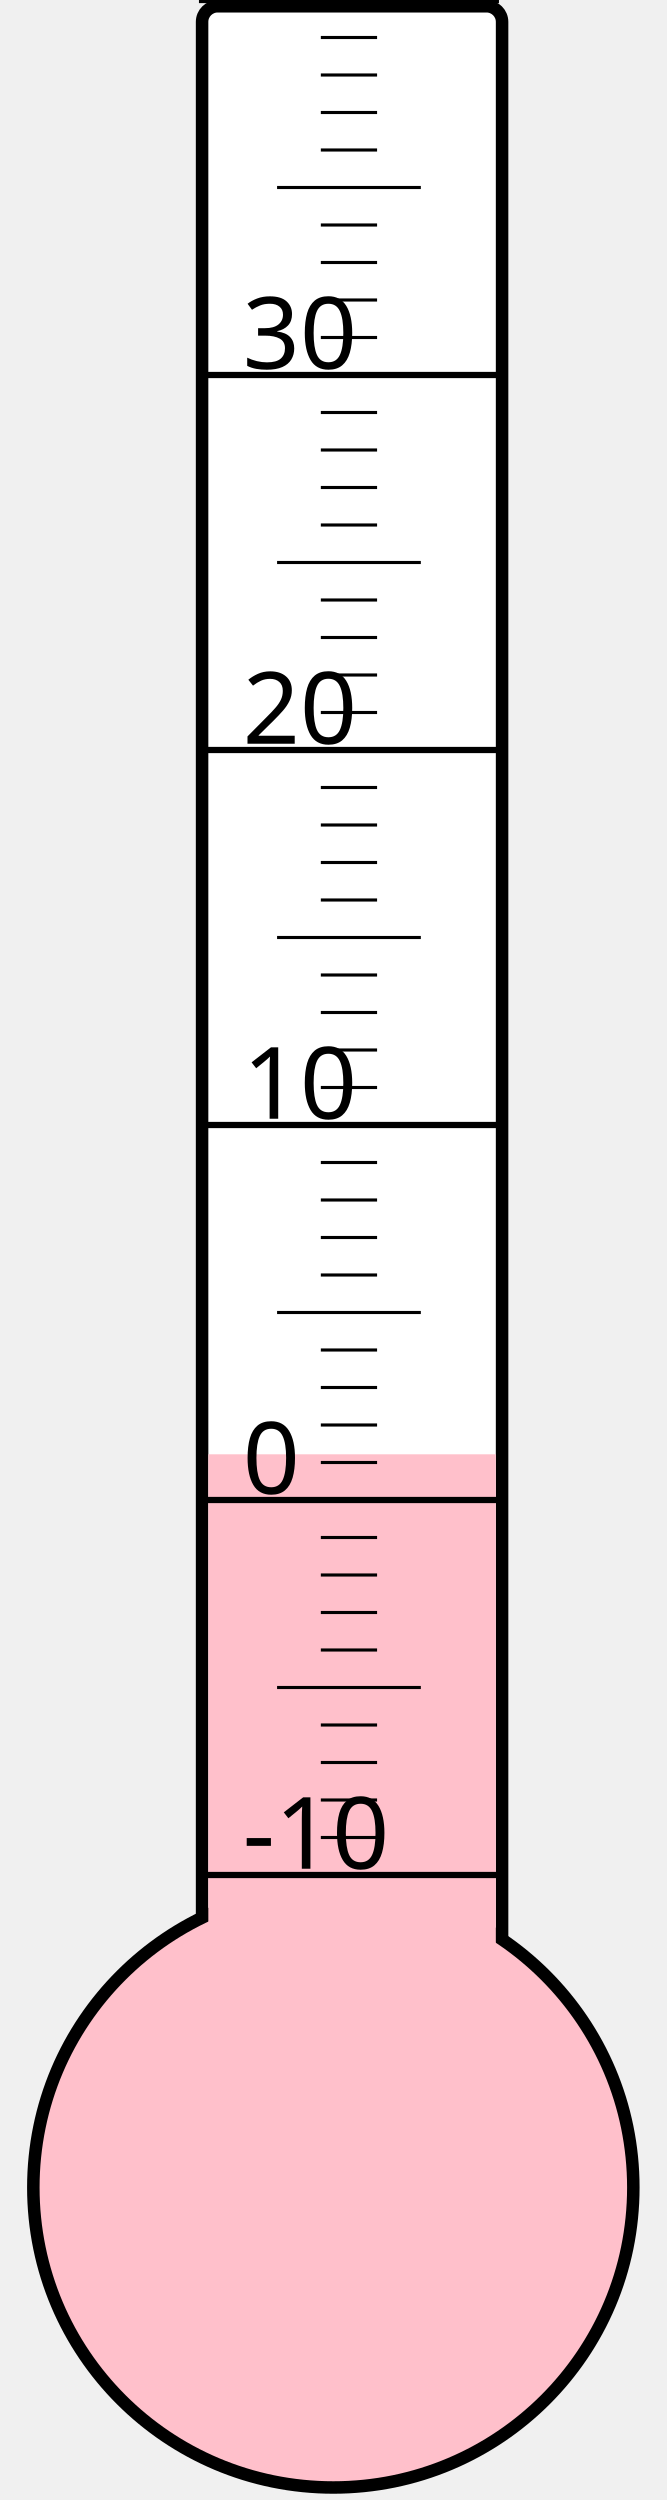
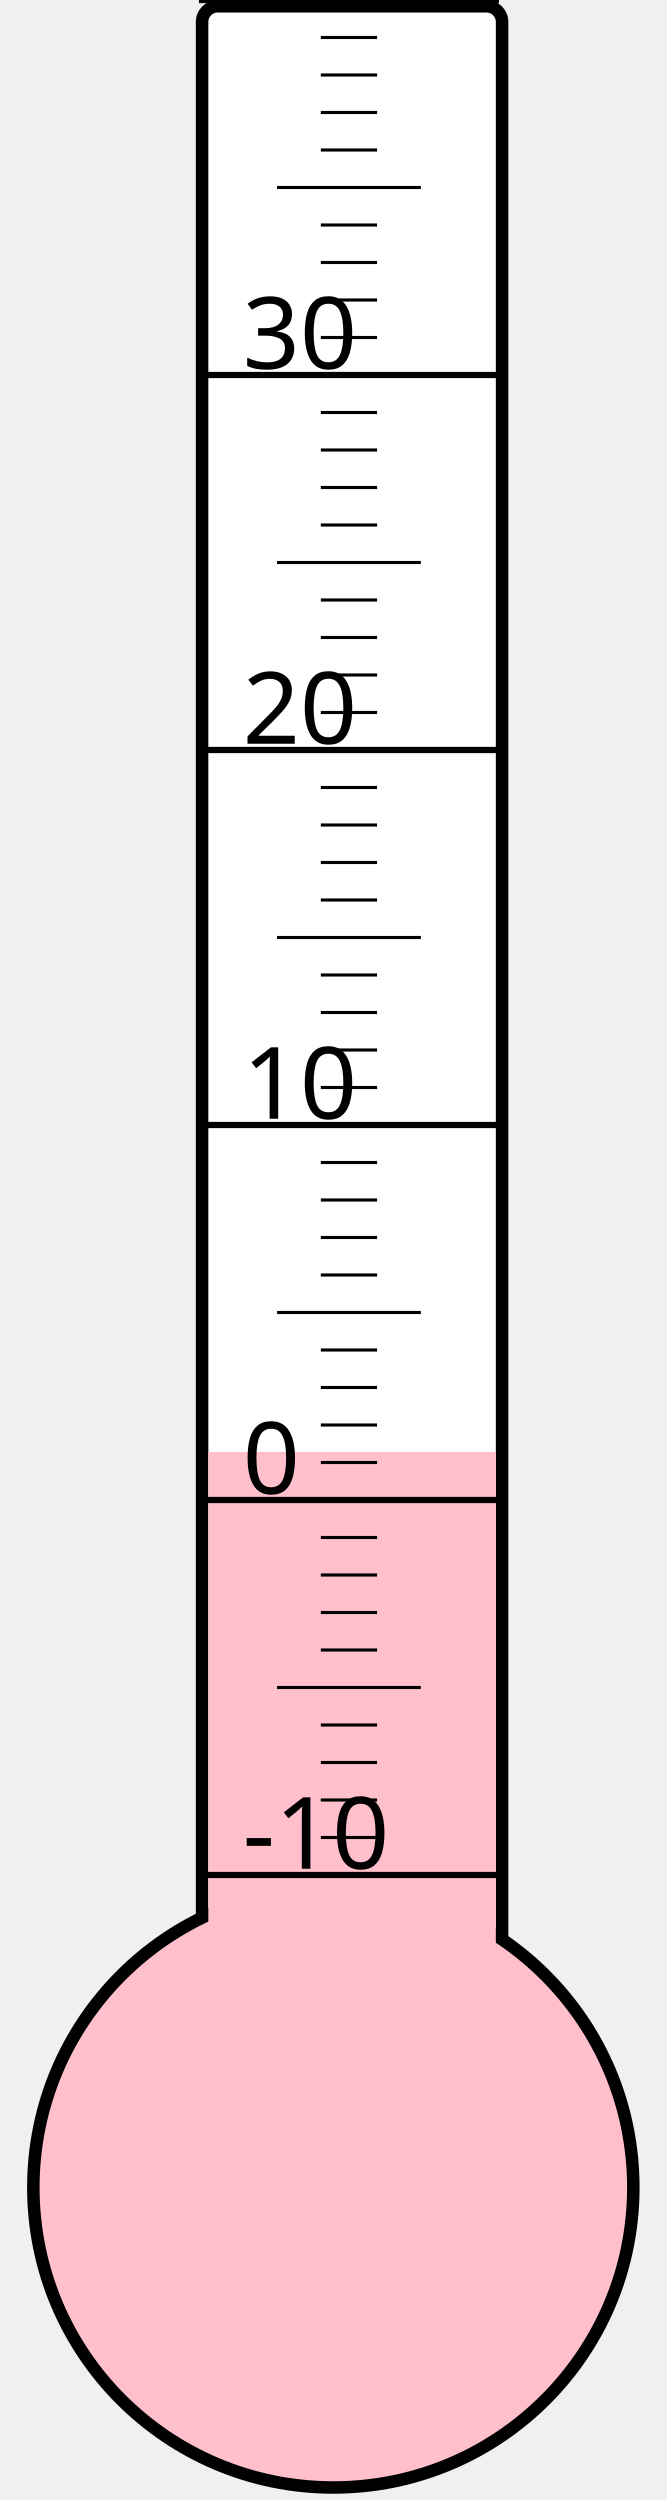
<svg xmlns="http://www.w3.org/2000/svg" width="40px" height="150px" viewBox="0 0 200 800">
  <rect width="200" height="800" x="0" y="0" style="fill: #ffffeb; fill-opacity: 0;" />
  <rect width="96" height="680" x="58" y="2" rx="5" ry="5" style="fill: white; fill-opacity: 1; stroke: black; stroke-width: 4;" />
  <circle cx="100" cy="700" r="96" style="fill: pink; stroke: black; stroke-width: 4;" />
-   <rect width="92" height="234.625" x="60" y="465.375" style="fill: pink; fill-opacity: 1; stroke-width: 0;" />
+   <rect width="92" height="235.375" x="60" y="464.625" style="fill: pink; fill-opacity: 1; stroke-width: 0;" />
  <text x="71" y="598" style="font-family: sans-serif; font-size: 24pt;">-10</text>
  <text x="71" y="478" style="font-family: sans-serif; font-size: 24pt;">0</text>
  <text x="71" y="358" style="font-family: sans-serif; font-size: 24pt;">10</text>
  <text x="71" y="238" style="font-family: sans-serif; font-size: 24pt;">20</text>
  <text x="71" y="118" style="font-family: sans-serif; font-size: 24pt;">30</text>
  <g style="stroke: black;">
    <line x1="57" y1="600" x2="153" y2="600" style="stroke-width: 2;" />
    <line x1="96" y1="588" x2="114" y2="588" style="stroke-width: 1;" />
    <line x1="96" y1="576" x2="114" y2="576" style="stroke-width: 1;" />
    <line x1="96" y1="564" x2="114" y2="564" style="stroke-width: 1;" />
    <line x1="96" y1="552" x2="114" y2="552" style="stroke-width: 1;" />
    <line x1="82" y1="540" x2="128" y2="540" style="stroke-width: 1;" />
    <line x1="96" y1="528" x2="114" y2="528" style="stroke-width: 1;" />
    <line x1="96" y1="516" x2="114" y2="516" style="stroke-width: 1;" />
    <line x1="96" y1="504" x2="114" y2="504" style="stroke-width: 1;" />
    <line x1="96" y1="492" x2="114" y2="492" style="stroke-width: 1;" />
    <line x1="57" y1="480" x2="153" y2="480" style="stroke-width: 2;" />
    <line x1="96" y1="468" x2="114" y2="468" style="stroke-width: 1;" />
    <line x1="96" y1="456" x2="114" y2="456" style="stroke-width: 1;" />
    <line x1="96" y1="444" x2="114" y2="444" style="stroke-width: 1;" />
    <line x1="96" y1="432" x2="114" y2="432" style="stroke-width: 1;" />
    <line x1="82" y1="420" x2="128" y2="420" style="stroke-width: 1;" />
    <line x1="96" y1="408" x2="114" y2="408" style="stroke-width: 1;" />
    <line x1="96" y1="396" x2="114" y2="396" style="stroke-width: 1;" />
    <line x1="96" y1="384" x2="114" y2="384" style="stroke-width: 1;" />
    <line x1="96" y1="372" x2="114" y2="372" style="stroke-width: 1;" />
    <line x1="57" y1="360" x2="153" y2="360" style="stroke-width: 2;" />
    <line x1="96" y1="348" x2="114" y2="348" style="stroke-width: 1;" />
    <line x1="96" y1="336" x2="114" y2="336" style="stroke-width: 1;" />
    <line x1="96" y1="324" x2="114" y2="324" style="stroke-width: 1;" />
    <line x1="96" y1="312" x2="114" y2="312" style="stroke-width: 1;" />
    <line x1="82" y1="300" x2="128" y2="300" style="stroke-width: 1;" />
    <line x1="96" y1="288" x2="114" y2="288" style="stroke-width: 1;" />
    <line x1="96" y1="276" x2="114" y2="276" style="stroke-width: 1;" />
    <line x1="96" y1="264" x2="114" y2="264" style="stroke-width: 1;" />
    <line x1="96" y1="252" x2="114" y2="252" style="stroke-width: 1;" />
    <line x1="57" y1="240" x2="153" y2="240" style="stroke-width: 2;" />
    <line x1="96" y1="228" x2="114" y2="228" style="stroke-width: 1;" />
    <line x1="96" y1="216" x2="114" y2="216" style="stroke-width: 1;" />
    <line x1="96" y1="204" x2="114" y2="204" style="stroke-width: 1;" />
    <line x1="96" y1="192" x2="114" y2="192" style="stroke-width: 1;" />
    <line x1="82" y1="180" x2="128" y2="180" style="stroke-width: 1;" />
    <line x1="96" y1="168" x2="114" y2="168" style="stroke-width: 1;" />
    <line x1="96" y1="156" x2="114" y2="156" style="stroke-width: 1;" />
    <line x1="96" y1="144" x2="114" y2="144" style="stroke-width: 1;" />
    <line x1="96" y1="132" x2="114" y2="132" style="stroke-width: 1;" />
    <line x1="57" y1="120" x2="153" y2="120" style="stroke-width: 2;" />
    <line x1="96" y1="108" x2="114" y2="108" style="stroke-width: 1;" />
    <line x1="96" y1="96" x2="114" y2="96" style="stroke-width: 1;" />
    <line x1="96" y1="84" x2="114" y2="84" style="stroke-width: 1;" />
    <line x1="96" y1="72" x2="114" y2="72" style="stroke-width: 1;" />
    <line x1="82" y1="60" x2="128" y2="60" style="stroke-width: 1;" />
    <line x1="96" y1="48" x2="114" y2="48" style="stroke-width: 1;" />
    <line x1="96" y1="36" x2="114" y2="36" style="stroke-width: 1;" />
    <line x1="96" y1="24" x2="114" y2="24" style="stroke-width: 1;" />
    <line x1="96" y1="12" x2="114" y2="12" style="stroke-width: 1;" />
    <line x1="57" y1="0" x2="153" y2="0" style="stroke-width: 2;" />
  </g>
</svg>
